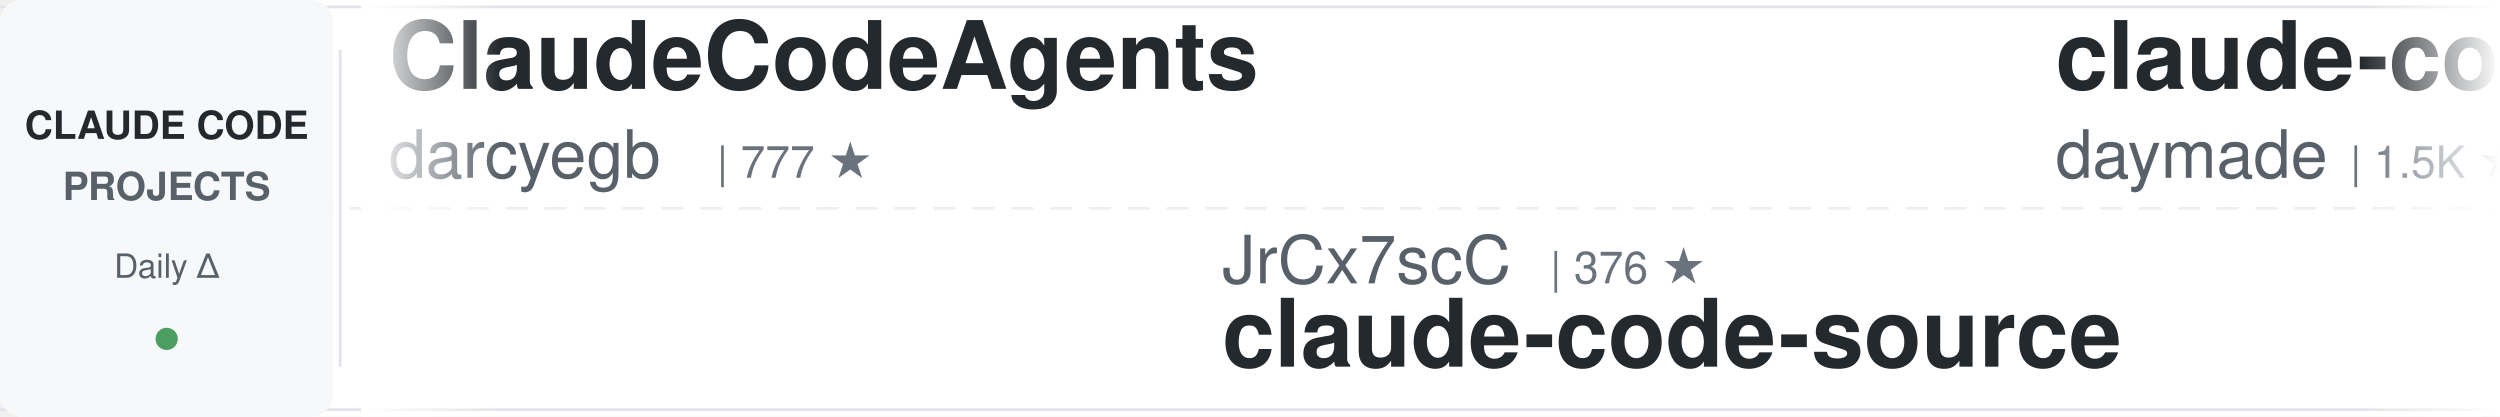
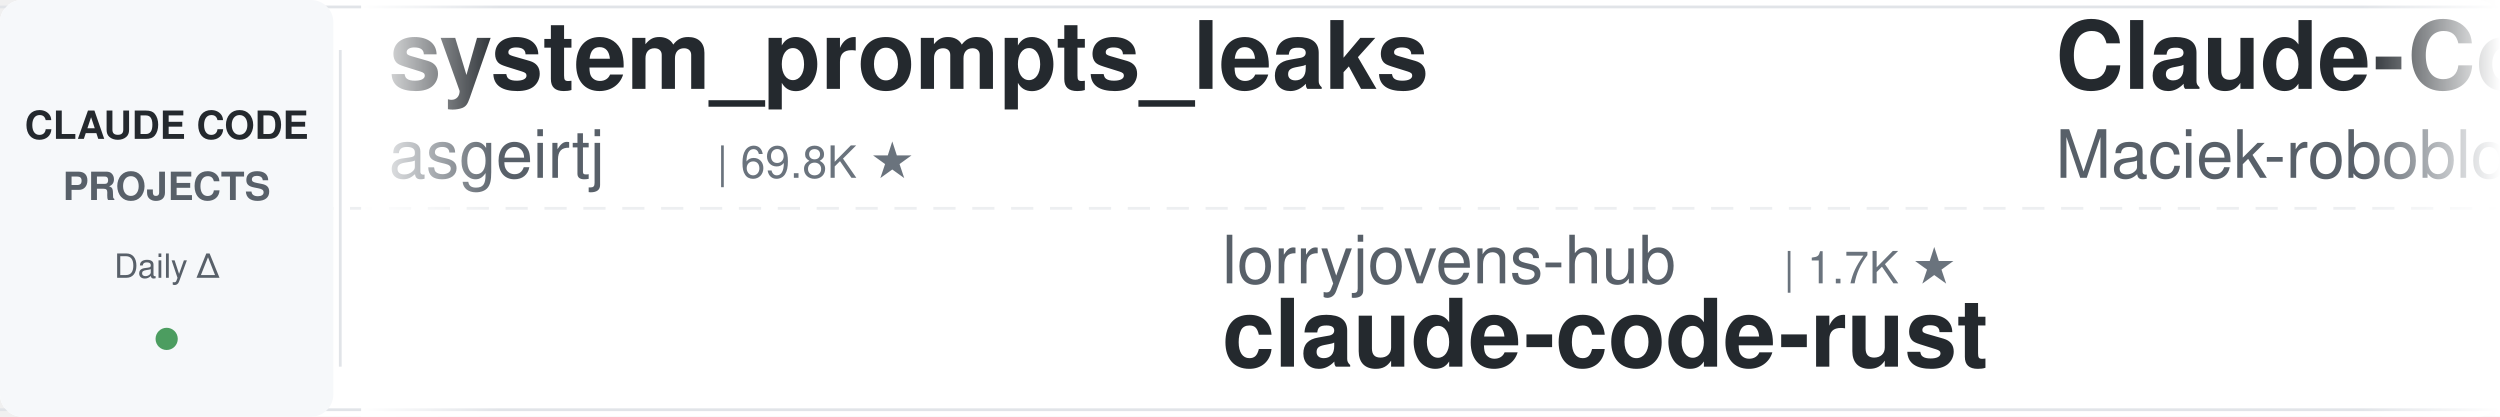
<svg xmlns="http://www.w3.org/2000/svg" width="900" height="150">
  <defs>
    <linearGradient id="leftFade" x1="0%" y1="0%" x2="100%" y2="0%">
      <stop offset="0%" style="stop-color:#ffffff;stop-opacity:1" />
      <stop offset="100%" style="stop-color:#ffffff;stop-opacity:0" />
    </linearGradient>
    <linearGradient id="rightFade" x1="0%" y1="0%" x2="100%" y2="0%">
      <stop offset="0%" style="stop-color:#ffffff;stop-opacity:0" />
      <stop offset="100%" style="stop-color:#ffffff;stop-opacity:1" />
    </linearGradient>
  </defs>
  <rect width="900" height="150" fill="#ffffff" rx="8" />
  <rect x="0" y="2" width="900" height="1" fill="#e1e4e8" />
  <rect x="0" y="147" width="900" height="1" fill="#e1e4e8" />
  <line x1="0" y1="75" x2="900" y2="75" stroke="#e1e4e8" stroke-width="1" stroke-dasharray="8 6" opacity="0.6" />
  <rect x="0" y="0" width="120" height="150" fill="#f6f8fa" rx="8" />
  <text x="60" y="50" font-family="-apple-system, BlinkMacSystemFont, 'Segoe UI', Helvetica, Arial, sans-serif" font-size="14" font-weight="600" fill="#24292e" text-anchor="middle">CLAUDE CODE</text>
  <text x="60" y="72" font-family="-apple-system, BlinkMacSystemFont, 'Segoe UI', Helvetica, Arial, sans-serif" font-size="14" font-weight="600" fill="#586069" text-anchor="middle">PROJECTS</text>
  <text x="60" y="100" font-family="-apple-system, BlinkMacSystemFont, 'Segoe UI', Helvetica, Arial, sans-serif" font-size="12" font-weight="500" fill="#586069" text-anchor="middle">Daily Δ</text>
  <circle cx="60" cy="122" r="4" fill="#22863a" opacity="0.8" />
  <rect x="122" y="18" width="1" height="114" fill="#e1e4e8" />
  <clipPath id="tickerClip">
    <rect x="130" y="0" width="770" height="150" />
  </clipPath>
  <g clip-path="url(#tickerClip)">
    <g id="tickerItems">
      <animateTransform attributeName="transform" attributeType="XML" type="translate" from="0 0" to="-3000 0" dur="54s" repeatCount="indefinite" />
      <g transform="translate(0, 0)">
-         <text x="140" y="32" font-family="-apple-system, BlinkMacSystemFont, 'Segoe UI', Helvetica, Arial, sans-serif" font-size="34" font-weight="600" fill="#24292e">ClaudeCodeAgents</text>
-         <text x="140" y="64" font-family="-apple-system, BlinkMacSystemFont, 'Segoe UI', Helvetica, Arial, sans-serif" font-size="24" font-weight="400" fill="#586069">darcyegb</text>
-         <text x="258" y="64" font-family="-apple-system, BlinkMacSystemFont, 'Segoe UI', Helvetica, Arial, sans-serif" font-size="16" font-weight="500" fill="#6a737d">| 777 ★</text>
+         <text x="140" y="32" font-family="-apple-system, BlinkMacSystemFont, 'Segoe UI', Helvetica, Arial, sans-serif" font-size="34" font-weight="600" fill="#24292e">system_prompts_leaks</text>
+         <text x="140" y="64" font-family="-apple-system, BlinkMacSystemFont, 'Segoe UI', Helvetica, Arial, sans-serif" font-size="24" font-weight="400" fill="#586069">asgeirtj</text>
+         <text x="258" y="64" font-family="-apple-system, BlinkMacSystemFont, 'Segoe UI', Helvetica, Arial, sans-serif" font-size="16" font-weight="500" fill="#6a737d">| 69.8K ★</text>
      </g>
      <g transform="translate(300, 0)">
-         <text x="140" y="102" font-family="-apple-system, BlinkMacSystemFont, 'Segoe UI', Helvetica, Arial, sans-serif" font-size="24" font-weight="400" fill="#586069">JrCx7scC</text>
-         <text x="258" y="102" font-family="-apple-system, BlinkMacSystemFont, 'Segoe UI', Helvetica, Arial, sans-serif" font-size="16" font-weight="500" fill="#6a737d">| 376 ★</text>
-         <text x="140" y="132" font-family="-apple-system, BlinkMacSystemFont, 'Segoe UI', Helvetica, Arial, sans-serif" font-size="34" font-weight="600" fill="#24292e">claude-code-source</text>
+         <text x="140" y="102" font-family="-apple-system, BlinkMacSystemFont, 'Segoe UI', Helvetica, Arial, sans-serif" font-size="24" font-weight="400" fill="#586069">lorryjovens-hub</text>
+         <text x="342" y="102" font-family="-apple-system, BlinkMacSystemFont, 'Segoe UI', Helvetica, Arial, sans-serif" font-size="16" font-weight="500" fill="#6a737d">| 1.7K ★</text>
+         <text x="140" y="132" font-family="-apple-system, BlinkMacSystemFont, 'Segoe UI', Helvetica, Arial, sans-serif" font-size="34" font-weight="600" fill="#24292e">claude-code-rust</text>
      </g>
      <g transform="translate(600, 0)">
-         <text x="140" y="32" font-family="-apple-system, BlinkMacSystemFont, 'Segoe UI', Helvetica, Arial, sans-serif" font-size="34" font-weight="600" fill="#24292e">claude-code-skills</text>
-         <text x="140" y="64" font-family="-apple-system, BlinkMacSystemFont, 'Segoe UI', Helvetica, Arial, sans-serif" font-size="24" font-weight="400" fill="#586069">daymade</text>
-         <text x="246" y="64" font-family="-apple-system, BlinkMacSystemFont, 'Segoe UI', Helvetica, Arial, sans-serif" font-size="16" font-weight="500" fill="#6a737d">| 1.5K ★</text>
+         <text x="140" y="32" font-family="-apple-system, BlinkMacSystemFont, 'Segoe UI', Helvetica, Arial, sans-serif" font-size="34" font-weight="600" fill="#24292e">Claude-Code-Usage-Monito...</text>
+         <text x="140" y="64" font-family="-apple-system, BlinkMacSystemFont, 'Segoe UI', Helvetica, Arial, sans-serif" font-size="24" font-weight="400" fill="#586069">Maciek-roboblog</text>
+         <text x="342" y="64" font-family="-apple-system, BlinkMacSystemFont, 'Segoe UI', Helvetica, Arial, sans-serif" font-size="16" font-weight="500" fill="#6a737d">| 8.7K ★</text>
      </g>
      <g transform="translate(900, 0)">
-         <text x="140" y="102" font-family="-apple-system, BlinkMacSystemFont, 'Segoe UI', Helvetica, Arial, sans-serif" font-size="24" font-weight="400" fill="#586069">luyao618</text>
-         <text x="258" y="102" font-family="-apple-system, BlinkMacSystemFont, 'Segoe UI', Helvetica, Arial, sans-serif" font-size="16" font-weight="500" fill="#6a737d">| 1.7K ★</text>
-         <text x="140" y="132" font-family="-apple-system, BlinkMacSystemFont, 'Segoe UI', Helvetica, Arial, sans-serif" font-size="34" font-weight="600" fill="#24292e">Claude-Code-Source-Study</text>
-       </g>
-       <g transform="translate(1200, 0)">
-         <text x="140" y="32" font-family="-apple-system, BlinkMacSystemFont, 'Segoe UI', Helvetica, Arial, sans-serif" font-size="34" font-weight="600" fill="#24292e">claude-code-settings</text>
-         <text x="140" y="64" font-family="-apple-system, BlinkMacSystemFont, 'Segoe UI', Helvetica, Arial, sans-serif" font-size="24" font-weight="400" fill="#586069">feiskyer</text>
-         <text x="258" y="64" font-family="-apple-system, BlinkMacSystemFont, 'Segoe UI', Helvetica, Arial, sans-serif" font-size="16" font-weight="500" fill="#6a737d">| 1.7K ★</text>
-       </g>
-       <g transform="translate(1500, 0)">
-         <text x="140" y="102" font-family="-apple-system, BlinkMacSystemFont, 'Segoe UI', Helvetica, Arial, sans-serif" font-size="24" font-weight="400" fill="#586069">affaan-m</text>
-         <text x="258" y="102" font-family="-apple-system, BlinkMacSystemFont, 'Segoe UI', Helvetica, Arial, sans-serif" font-size="16" font-weight="500" fill="#6a737d">| 281.4K ★</text>
-         <text x="140" y="132" font-family="-apple-system, BlinkMacSystemFont, 'Segoe UI', Helvetica, Arial, sans-serif" font-size="34" font-weight="600" fill="#24292e">ECC</text>
-       </g>
-       <g transform="translate(1800, 0)">
-         <text x="140" y="32" font-family="-apple-system, BlinkMacSystemFont, 'Segoe UI', Helvetica, Arial, sans-serif" font-size="34" font-weight="600" fill="#24292e">claude-code-from-scratch</text>
-         <text x="140" y="64" font-family="-apple-system, BlinkMacSystemFont, 'Segoe UI', Helvetica, Arial, sans-serif" font-size="24" font-weight="400" fill="#586069">Windy3f3f3f3f</text>
-         <text x="318" y="64" font-family="-apple-system, BlinkMacSystemFont, 'Segoe UI', Helvetica, Arial, sans-serif" font-size="16" font-weight="500" fill="#6a737d">| 2.8K ★</text>
-       </g>
-       <g transform="translate(2100, 0)">
        <text x="140" y="102" font-family="-apple-system, BlinkMacSystemFont, 'Segoe UI', Helvetica, Arial, sans-serif" font-size="24" font-weight="400" fill="#586069">zebbern</text>
        <text x="246" y="102" font-family="-apple-system, BlinkMacSystemFont, 'Segoe UI', Helvetica, Arial, sans-serif" font-size="16" font-weight="500" fill="#6a737d">| 4.7K ★</text>
        <text x="140" y="132" font-family="-apple-system, BlinkMacSystemFont, 'Segoe UI', Helvetica, Arial, sans-serif" font-size="34" font-weight="600" fill="#24292e">claude-code-guide</text>
      </g>
+       <g transform="translate(1200, 0)">
+         <text x="140" y="32" font-family="-apple-system, BlinkMacSystemFont, 'Segoe UI', Helvetica, Arial, sans-serif" font-size="34" font-weight="600" fill="#24292e">claude_codex_bridge</text>
+         <text x="140" y="64" font-family="-apple-system, BlinkMacSystemFont, 'Segoe UI', Helvetica, Arial, sans-serif" font-size="24" font-weight="400" fill="#586069">SeemSeam</text>
+         <text x="258" y="64" font-family="-apple-system, BlinkMacSystemFont, 'Segoe UI', Helvetica, Arial, sans-serif" font-size="16" font-weight="500" fill="#6a737d">| 3.6K ★</text>
+       </g>
+       <g transform="translate(1500, 0)">
+         <text x="140" y="102" font-family="-apple-system, BlinkMacSystemFont, 'Segoe UI', Helvetica, Arial, sans-serif" font-size="24" font-weight="400" fill="#586069">disler</text>
+         <text x="234" y="102" font-family="-apple-system, BlinkMacSystemFont, 'Segoe UI', Helvetica, Arial, sans-serif" font-size="16" font-weight="500" fill="#6a737d">| 3.9K ★</text>
+         <text x="140" y="132" font-family="-apple-system, BlinkMacSystemFont, 'Segoe UI', Helvetica, Arial, sans-serif" font-size="34" font-weight="600" fill="#24292e">claude-code-hooks-master...</text>
+       </g>
+       <g transform="translate(1800, 0)">
+         <text x="140" y="32" font-family="-apple-system, BlinkMacSystemFont, 'Segoe UI', Helvetica, Arial, sans-serif" font-size="34" font-weight="600" fill="#24292e">claude-code-tudou</text>
+         <text x="140" y="64" font-family="-apple-system, BlinkMacSystemFont, 'Segoe UI', Helvetica, Arial, sans-serif" font-size="24" font-weight="400" fill="#586069">AICoderTudou</text>
+         <text x="306" y="64" font-family="-apple-system, BlinkMacSystemFont, 'Segoe UI', Helvetica, Arial, sans-serif" font-size="16" font-weight="500" fill="#6a737d">| 493 ★</text>
+       </g>
+       <g transform="translate(2100, 0)">
+         <text x="140" y="102" font-family="-apple-system, BlinkMacSystemFont, 'Segoe UI', Helvetica, Arial, sans-serif" font-size="24" font-weight="400" fill="#586069">huangserva</text>
+         <text x="282" y="102" font-family="-apple-system, BlinkMacSystemFont, 'Segoe UI', Helvetica, Arial, sans-serif" font-size="16" font-weight="500" fill="#6a737d">| 629 ★</text>
+         <text x="140" y="132" font-family="-apple-system, BlinkMacSystemFont, 'Segoe UI', Helvetica, Arial, sans-serif" font-size="34" font-weight="600" fill="#24292e">claude-code-cli</text>
+       </g>
      <g transform="translate(2400, 0)">
-         <text x="140" y="32" font-family="-apple-system, BlinkMacSystemFont, 'Segoe UI', Helvetica, Arial, sans-serif" font-size="34" font-weight="600" fill="#24292e">claude-code-from-source</text>
-         <text x="140" y="64" font-family="-apple-system, BlinkMacSystemFont, 'Segoe UI', Helvetica, Arial, sans-serif" font-size="24" font-weight="400" fill="#586069">alejandrobalderas</text>
-         <text x="366" y="64" font-family="-apple-system, BlinkMacSystemFont, 'Segoe UI', Helvetica, Arial, sans-serif" font-size="16" font-weight="500" fill="#6a737d">| 3.0K ★</text>
+         <text x="140" y="32" font-family="-apple-system, BlinkMacSystemFont, 'Segoe UI', Helvetica, Arial, sans-serif" font-size="34" font-weight="600" fill="#24292e">awesome-claude-code</text>
+         <text x="140" y="64" font-family="-apple-system, BlinkMacSystemFont, 'Segoe UI', Helvetica, Arial, sans-serif" font-size="24" font-weight="400" fill="#586069">jqueryscript</text>
+         <text x="306" y="64" font-family="-apple-system, BlinkMacSystemFont, 'Segoe UI', Helvetica, Arial, sans-serif" font-size="16" font-weight="500" fill="#6a737d">| 531 ★</text>
      </g>
      <g transform="translate(2700, 0)">
-         <text x="140" y="102" font-family="-apple-system, BlinkMacSystemFont, 'Segoe UI', Helvetica, Arial, sans-serif" font-size="24" font-weight="400" fill="#586069">kodu-ai</text>
-         <text x="246" y="102" font-family="-apple-system, BlinkMacSystemFont, 'Segoe UI', Helvetica, Arial, sans-serif" font-size="16" font-weight="500" fill="#6a737d">| 5.2K ★</text>
-         <text x="140" y="132" font-family="-apple-system, BlinkMacSystemFont, 'Segoe UI', Helvetica, Arial, sans-serif" font-size="34" font-weight="600" fill="#24292e">claude-coder</text>
+         <text x="140" y="102" font-family="-apple-system, BlinkMacSystemFont, 'Segoe UI', Helvetica, Arial, sans-serif" font-size="24" font-weight="400" fill="#586069">ding113</text>
+         <text x="246" y="102" font-family="-apple-system, BlinkMacSystemFont, 'Segoe UI', Helvetica, Arial, sans-serif" font-size="16" font-weight="500" fill="#6a737d">| 3.4K ★</text>
+         <text x="140" y="132" font-family="-apple-system, BlinkMacSystemFont, 'Segoe UI', Helvetica, Arial, sans-serif" font-size="34" font-weight="600" fill="#24292e">claude-code-hub</text>
      </g>
      <g transform="translate(3000, 0)">
-         <text x="140" y="32" font-family="-apple-system, BlinkMacSystemFont, 'Segoe UI', Helvetica, Arial, sans-serif" font-size="34" font-weight="600" fill="#24292e">ClaudeCodeAgents</text>
-         <text x="140" y="64" font-family="-apple-system, BlinkMacSystemFont, 'Segoe UI', Helvetica, Arial, sans-serif" font-size="24" font-weight="400" fill="#586069">darcyegb</text>
-         <text x="258" y="64" font-family="-apple-system, BlinkMacSystemFont, 'Segoe UI', Helvetica, Arial, sans-serif" font-size="16" font-weight="500" fill="#6a737d">| 777 ★</text>
+         <text x="140" y="32" font-family="-apple-system, BlinkMacSystemFont, 'Segoe UI', Helvetica, Arial, sans-serif" font-size="34" font-weight="600" fill="#24292e">system_prompts_leaks</text>
+         <text x="140" y="64" font-family="-apple-system, BlinkMacSystemFont, 'Segoe UI', Helvetica, Arial, sans-serif" font-size="24" font-weight="400" fill="#586069">asgeirtj</text>
+         <text x="258" y="64" font-family="-apple-system, BlinkMacSystemFont, 'Segoe UI', Helvetica, Arial, sans-serif" font-size="16" font-weight="500" fill="#6a737d">| 69.8K ★</text>
      </g>
      <g transform="translate(3300, 0)">
-         <text x="140" y="102" font-family="-apple-system, BlinkMacSystemFont, 'Segoe UI', Helvetica, Arial, sans-serif" font-size="24" font-weight="400" fill="#586069">JrCx7scC</text>
-         <text x="258" y="102" font-family="-apple-system, BlinkMacSystemFont, 'Segoe UI', Helvetica, Arial, sans-serif" font-size="16" font-weight="500" fill="#6a737d">| 376 ★</text>
-         <text x="140" y="132" font-family="-apple-system, BlinkMacSystemFont, 'Segoe UI', Helvetica, Arial, sans-serif" font-size="34" font-weight="600" fill="#24292e">claude-code-source</text>
+         <text x="140" y="102" font-family="-apple-system, BlinkMacSystemFont, 'Segoe UI', Helvetica, Arial, sans-serif" font-size="24" font-weight="400" fill="#586069">lorryjovens-hub</text>
+         <text x="342" y="102" font-family="-apple-system, BlinkMacSystemFont, 'Segoe UI', Helvetica, Arial, sans-serif" font-size="16" font-weight="500" fill="#6a737d">| 1.7K ★</text>
+         <text x="140" y="132" font-family="-apple-system, BlinkMacSystemFont, 'Segoe UI', Helvetica, Arial, sans-serif" font-size="34" font-weight="600" fill="#24292e">claude-code-rust</text>
      </g>
      <g transform="translate(3600, 0)">
-         <text x="140" y="32" font-family="-apple-system, BlinkMacSystemFont, 'Segoe UI', Helvetica, Arial, sans-serif" font-size="34" font-weight="600" fill="#24292e">claude-code-skills</text>
-         <text x="140" y="64" font-family="-apple-system, BlinkMacSystemFont, 'Segoe UI', Helvetica, Arial, sans-serif" font-size="24" font-weight="400" fill="#586069">daymade</text>
-         <text x="246" y="64" font-family="-apple-system, BlinkMacSystemFont, 'Segoe UI', Helvetica, Arial, sans-serif" font-size="16" font-weight="500" fill="#6a737d">| 1.5K ★</text>
+         <text x="140" y="32" font-family="-apple-system, BlinkMacSystemFont, 'Segoe UI', Helvetica, Arial, sans-serif" font-size="34" font-weight="600" fill="#24292e">Claude-Code-Usage-Monito...</text>
+         <text x="140" y="64" font-family="-apple-system, BlinkMacSystemFont, 'Segoe UI', Helvetica, Arial, sans-serif" font-size="24" font-weight="400" fill="#586069">Maciek-roboblog</text>
+         <text x="342" y="64" font-family="-apple-system, BlinkMacSystemFont, 'Segoe UI', Helvetica, Arial, sans-serif" font-size="16" font-weight="500" fill="#6a737d">| 8.7K ★</text>
      </g>
      <g transform="translate(3900, 0)">
-         <text x="140" y="102" font-family="-apple-system, BlinkMacSystemFont, 'Segoe UI', Helvetica, Arial, sans-serif" font-size="24" font-weight="400" fill="#586069">luyao618</text>
-         <text x="258" y="102" font-family="-apple-system, BlinkMacSystemFont, 'Segoe UI', Helvetica, Arial, sans-serif" font-size="16" font-weight="500" fill="#6a737d">| 1.7K ★</text>
-         <text x="140" y="132" font-family="-apple-system, BlinkMacSystemFont, 'Segoe UI', Helvetica, Arial, sans-serif" font-size="34" font-weight="600" fill="#24292e">Claude-Code-Source-Study</text>
+         <text x="140" y="102" font-family="-apple-system, BlinkMacSystemFont, 'Segoe UI', Helvetica, Arial, sans-serif" font-size="24" font-weight="400" fill="#586069">zebbern</text>
+         <text x="246" y="102" font-family="-apple-system, BlinkMacSystemFont, 'Segoe UI', Helvetica, Arial, sans-serif" font-size="16" font-weight="500" fill="#6a737d">| 4.7K ★</text>
+         <text x="140" y="132" font-family="-apple-system, BlinkMacSystemFont, 'Segoe UI', Helvetica, Arial, sans-serif" font-size="34" font-weight="600" fill="#24292e">claude-code-guide</text>
      </g>
    </g>
  </g>
  <rect x="130" y="0" width="50" height="150" fill="url(#leftFade)" />
  <rect x="850" y="0" width="50" height="150" fill="url(#rightFade)" />
</svg>
